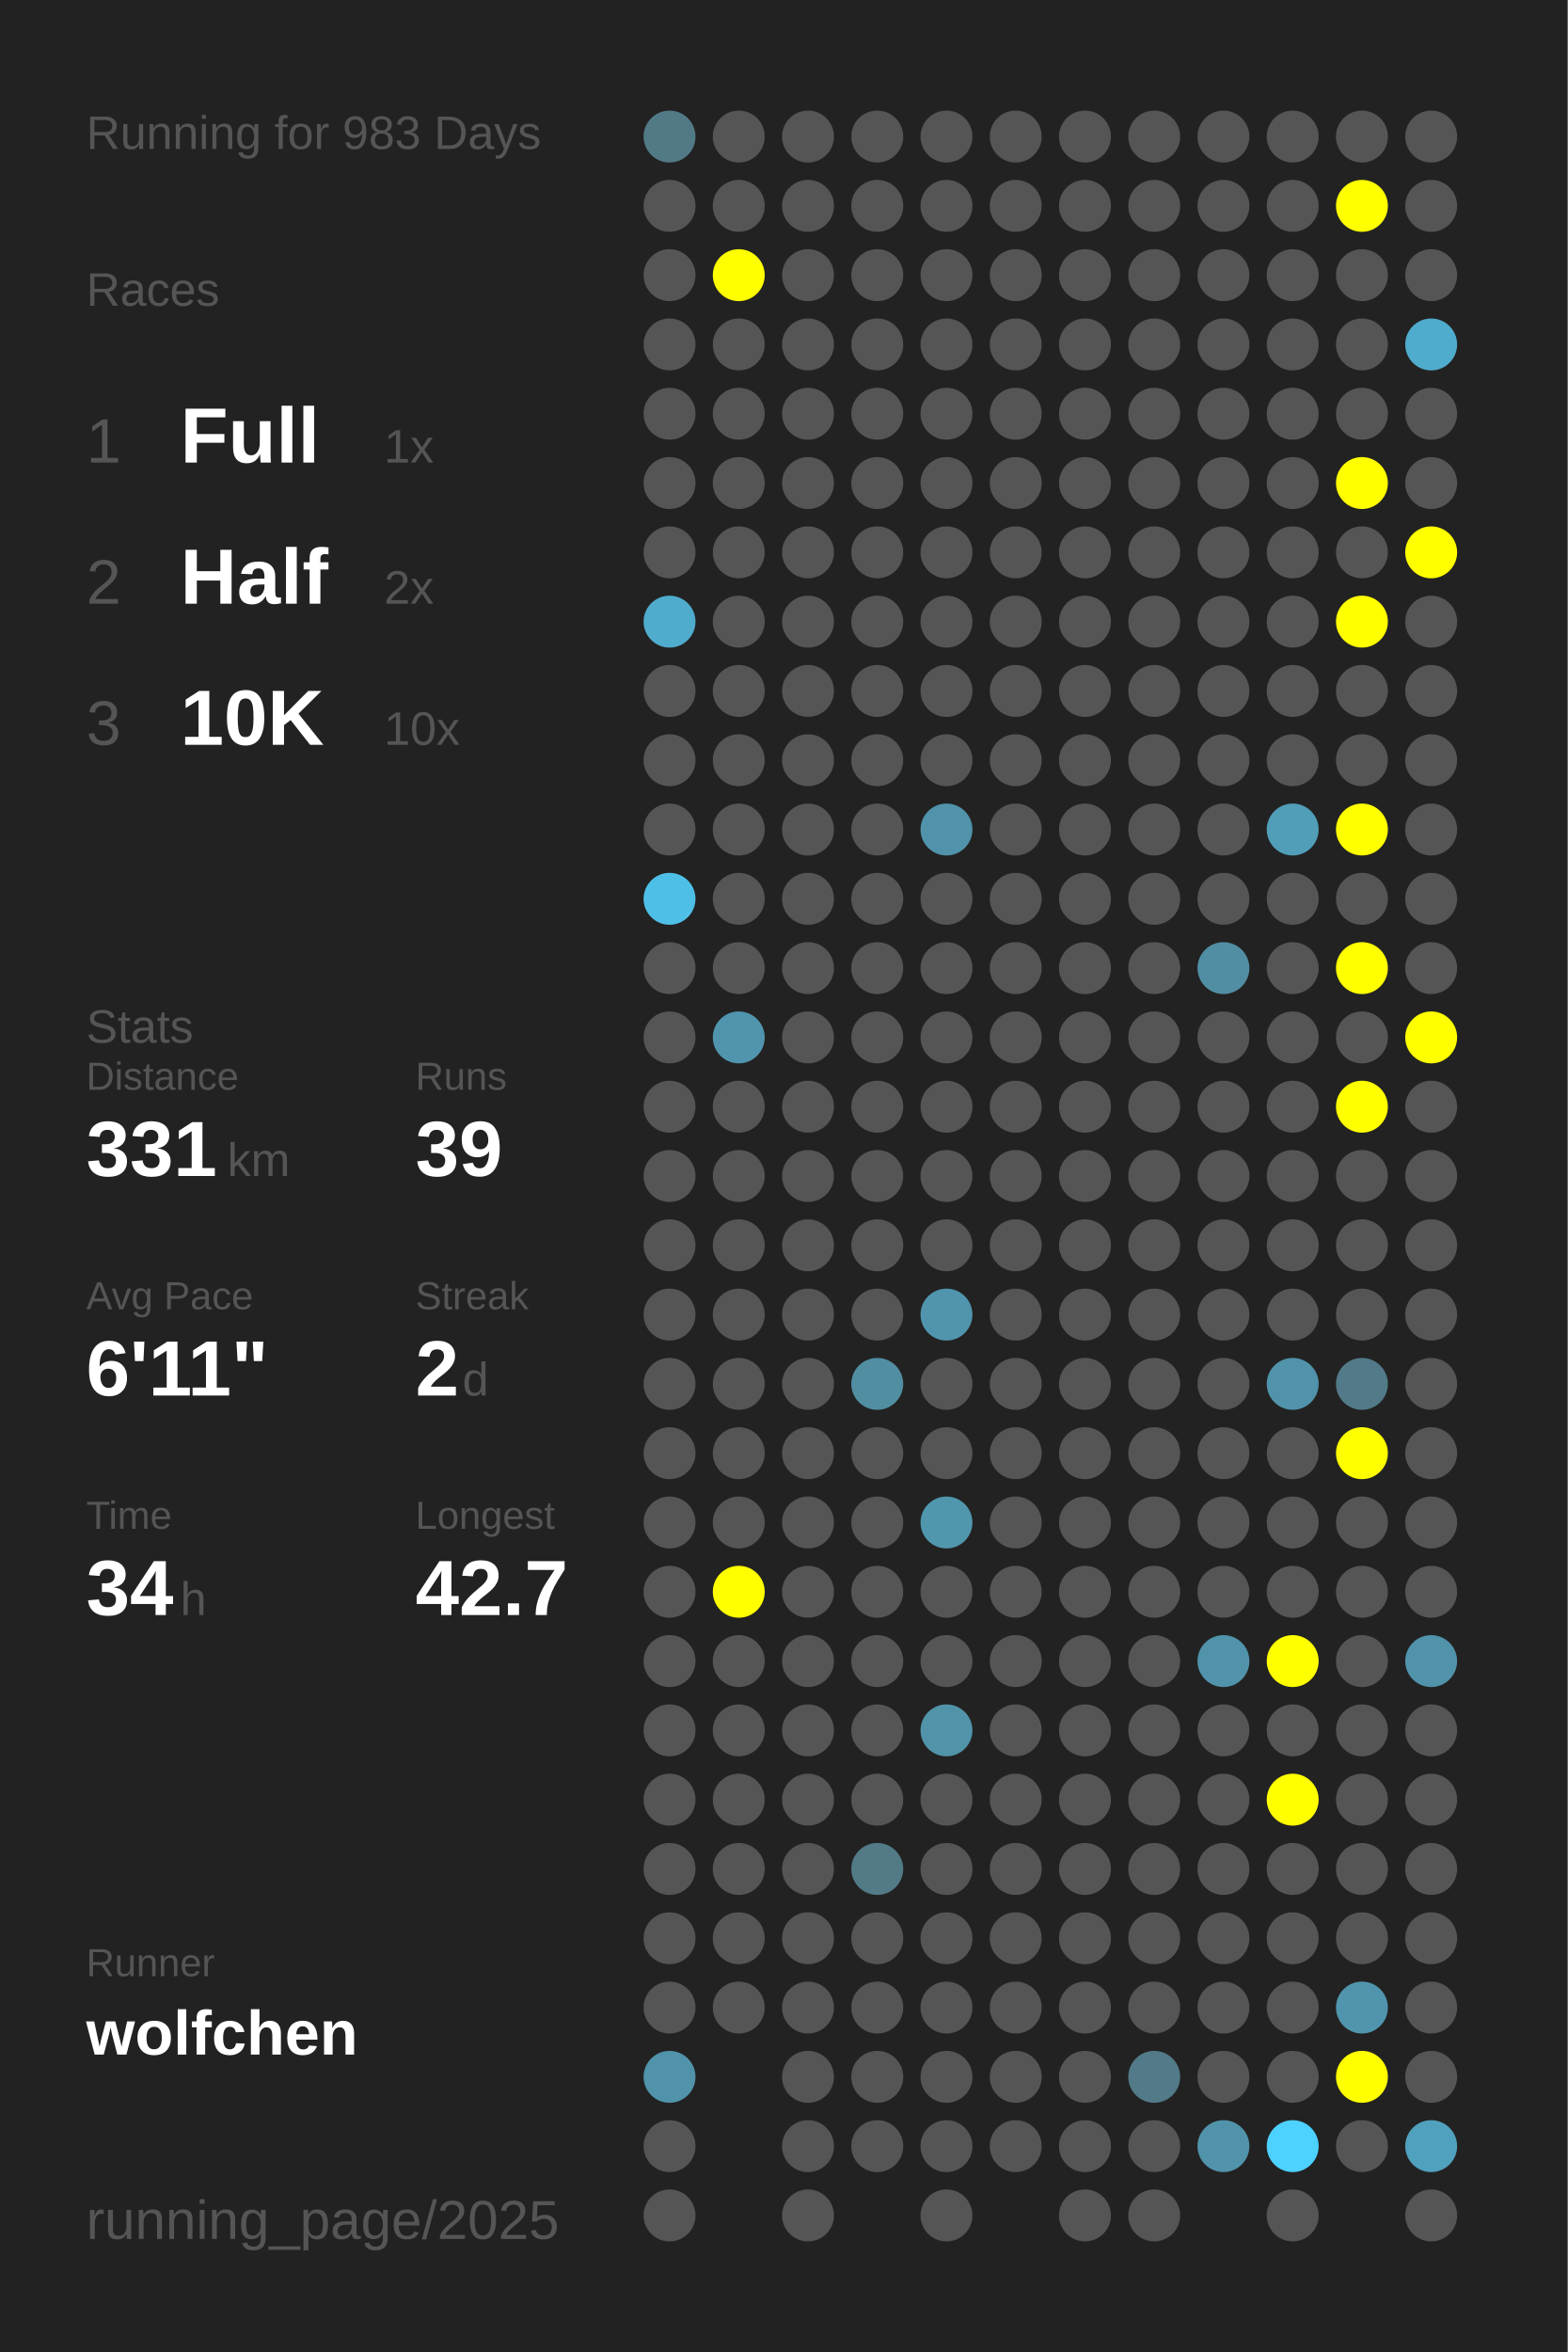
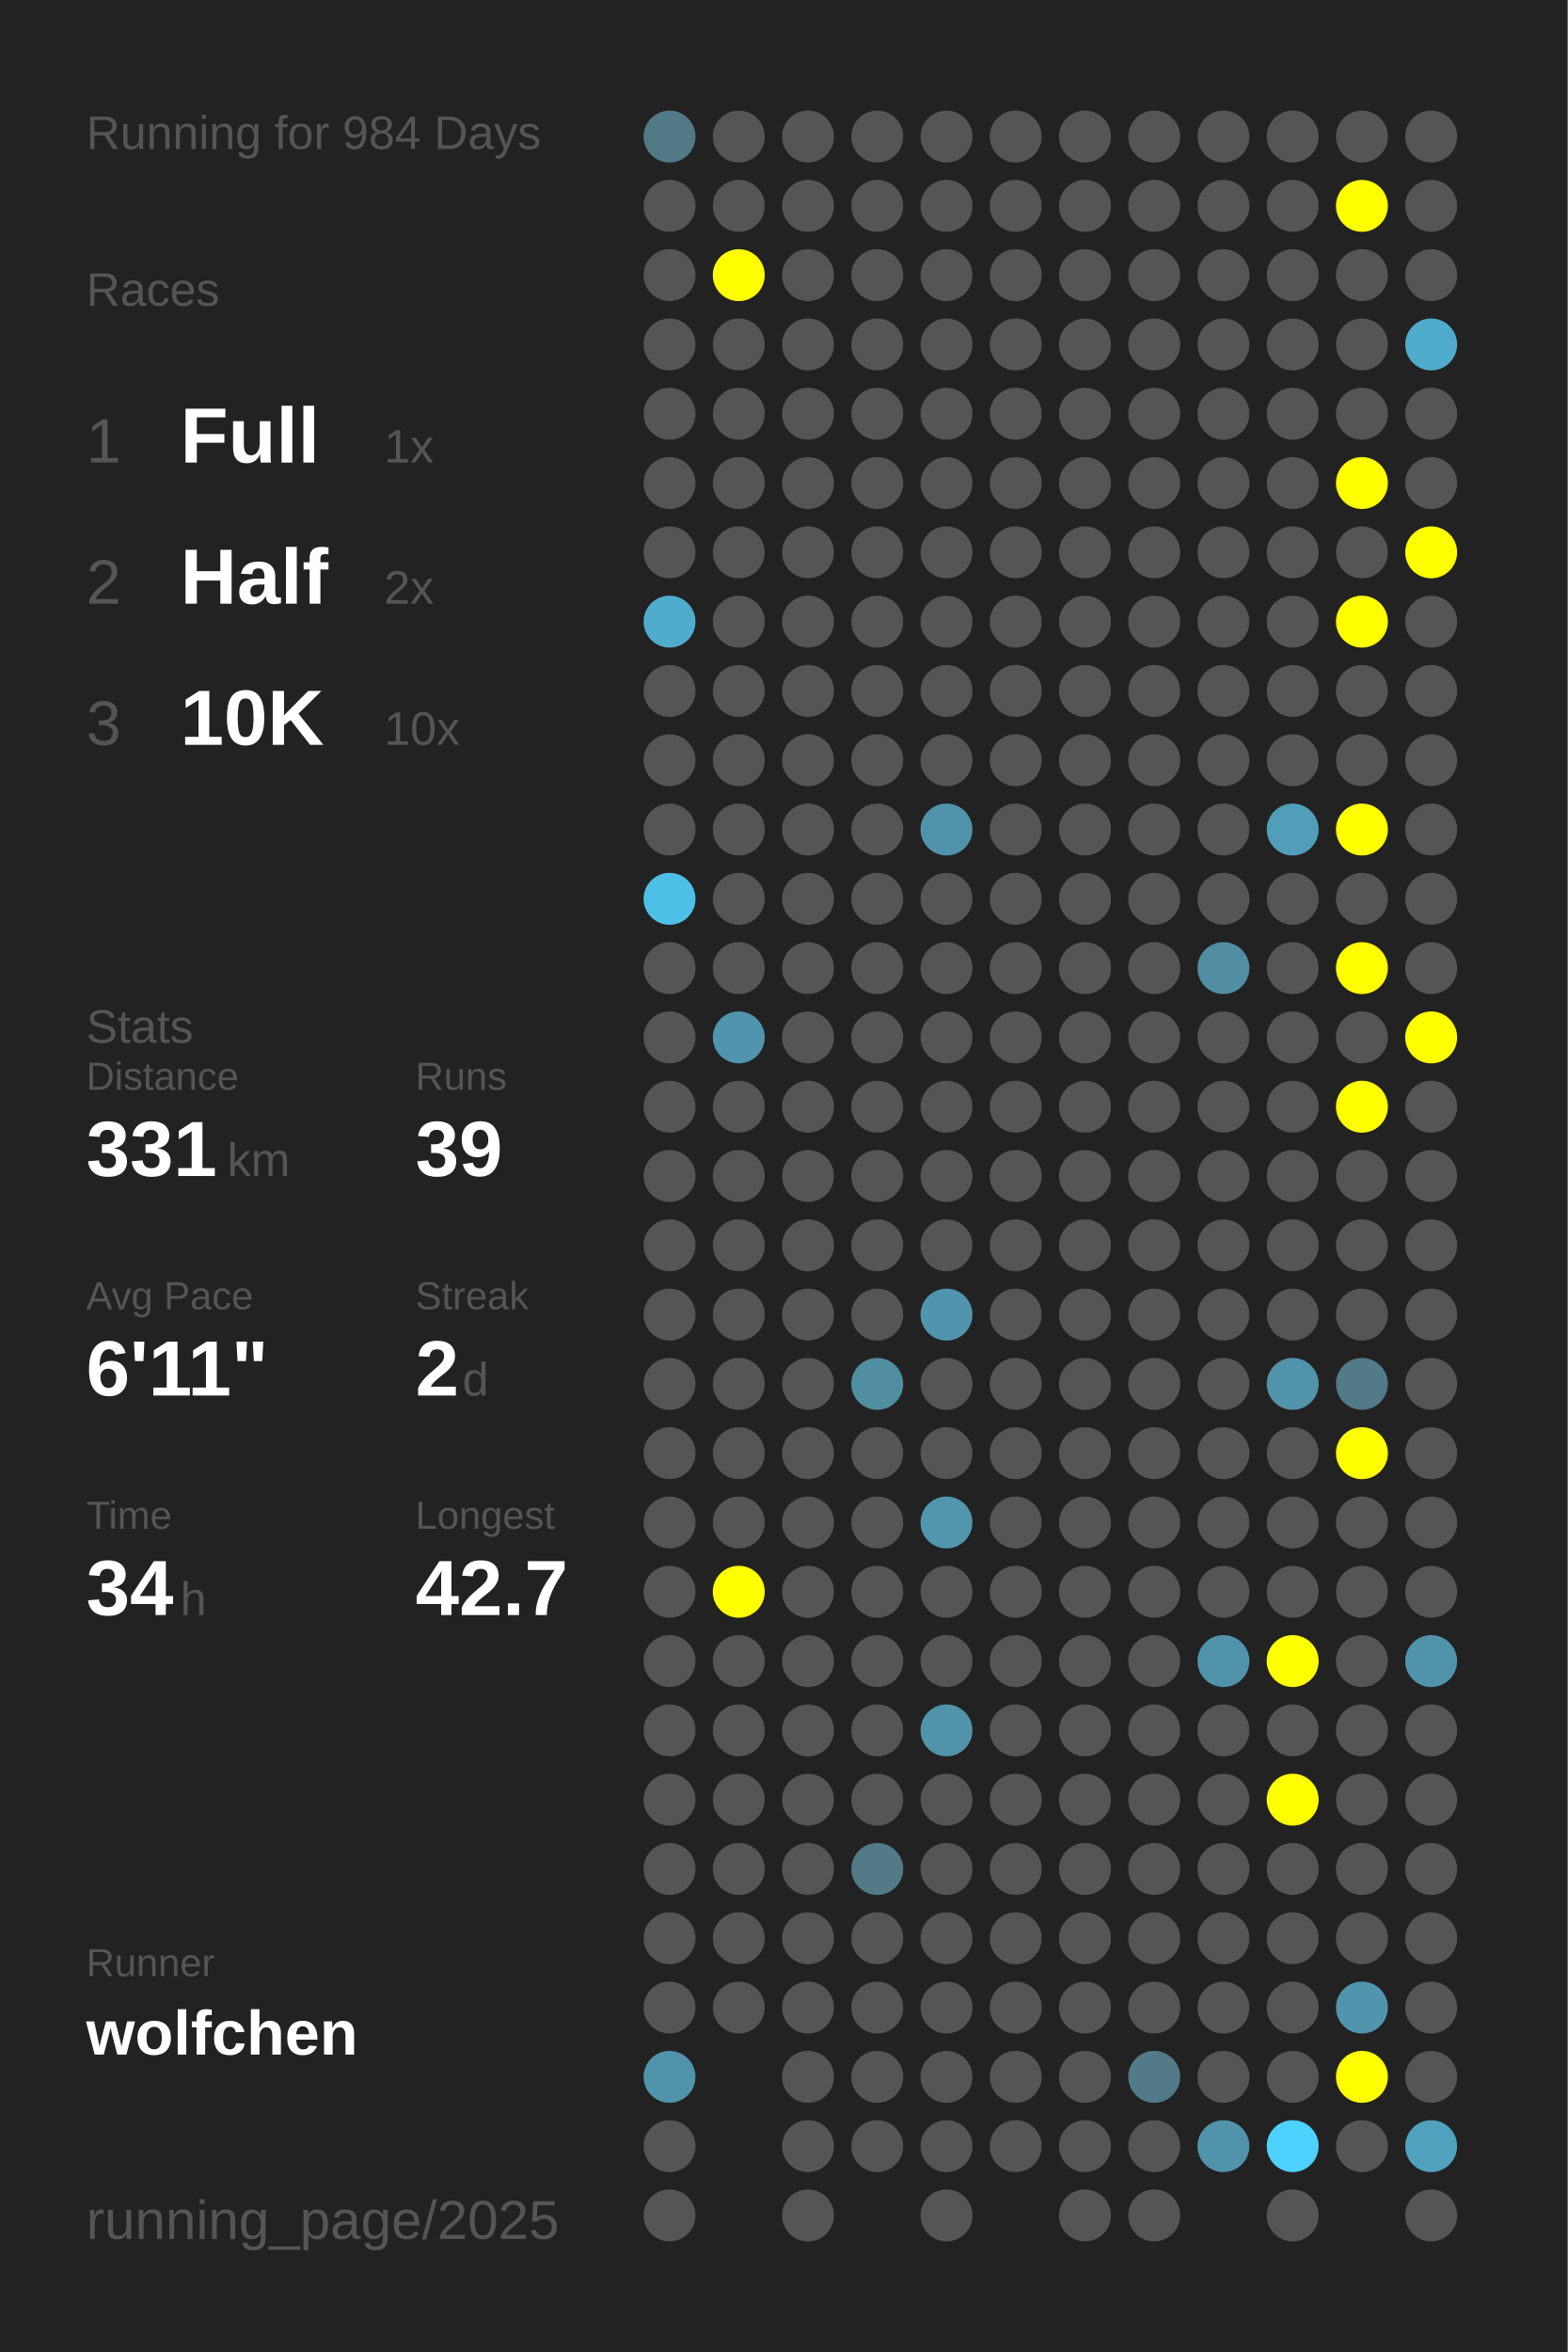
<svg xmlns="http://www.w3.org/2000/svg" baseProfile="full" height="300mm" version="1.1" viewBox="0,0,200,300" width="200mm">
  <defs />
  <rect fill="#222222" height="300" width="200" x="0" y="0" />
-   <text fill="#555555" style="font-size:6px; font-family:Arial;" x="11" y="19">Running for 983 Days</text>
+   <text fill="#555555" style="font-size:6px; font-family:Arial;" x="11" y="19">Running for 984 Days</text>
  <text fill="#555555" style="font-size:6px; font-family:Arial;" x="11" y="39">Races</text>
  <text fill="#555555" style="font-size:8px; font-family:Arial;" x="11" y="59">1</text>
  <text fill="#FFFFFF" style="font-size:10px; font-family:Arial; font-weight:bold;" x="23" y="59">Full</text>
  <text fill="#555555" style="font-size:6px; font-family:Arial;" x="49" y="59">1x</text>
  <text fill="#555555" style="font-size:8px; font-family:Arial;" x="11" y="77">2</text>
  <text fill="#FFFFFF" style="font-size:10px; font-family:Arial; font-weight:bold;" x="23" y="77">Half</text>
  <text fill="#555555" style="font-size:6px; font-family:Arial;" x="49" y="77">2x</text>
  <text fill="#555555" style="font-size:8px; font-family:Arial;" x="11" y="95">3</text>
  <text fill="#FFFFFF" style="font-size:10px; font-family:Arial; font-weight:bold;" x="23" y="95">10K</text>
  <text fill="#555555" style="font-size:6px; font-family:Arial;" x="49" y="95">10x</text>
  <text fill="#555555" style="font-size:6px; font-family:Arial;" x="11" y="133">Stats</text>
  <text fill="#555555" style="font-size:5px; font-family:Arial;" x="11" y="139">Distance</text>
  <text fill="#FFFFFF" style="font-size:10px; font-family:Arial; font-weight:bold;" x="11" y="150">331</text>
  <text fill="#555555" style="font-size:6px; font-family:Arial;" x="29" y="150">km</text>
  <text fill="#555555" style="font-size:5px; font-family:Arial;" x="53" y="139">Runs</text>
  <text fill="#FFFFFF" style="font-size:10px; font-family:Arial; font-weight:bold;" x="53" y="150">39</text>
  <text fill="#555555" style="font-size:5px; font-family:Arial;" x="11" y="167">Avg Pace</text>
  <text fill="#FFFFFF" style="font-size:10px; font-family:Arial; font-weight:bold;" x="11" y="178">6'11"</text>
  <text fill="#555555" style="font-size:5px; font-family:Arial;" x="53" y="167">Streak</text>
  <text fill="#FFFFFF" style="font-size:10px; font-family:Arial; font-weight:bold;" x="53" y="178">2</text>
  <text fill="#555555" style="font-size:6px; font-family:Arial;" x="59" y="178">d</text>
  <text fill="#555555" style="font-size:5px; font-family:Arial;" x="11" y="195">Time</text>
  <text fill="#FFFFFF" style="font-size:10px; font-family:Arial; font-weight:bold;" x="11" y="206">34</text>
  <text fill="#555555" style="font-size:6px; font-family:Arial;" x="23" y="206">h</text>
  <text fill="#555555" style="font-size:5px; font-family:Arial;" x="53" y="195">Longest</text>
  <text fill="#FFFFFF" style="font-size:10px; font-family:Arial; font-weight:bold;" x="53" y="206">42.7</text>
  <text fill="#555555" style="font-size:5px; font-family:Arial;" x="11" y="252.065">Runner</text>
  <text fill="#FFFFFF" style="font-size:8px; font-family:Arial; font-weight:bold;" x="11" y="262.065">wolfchen</text>
  <text fill="#555555" style="font-size:7px; font-family:Arial;" x="11" y="285.581">running_page/2025</text>
  <circle cx="85.417" cy="17.419" fill="#527986" r="3.312" />
  <circle cx="85.417" cy="26.258" fill="#555555" r="3.312" />
  <circle cx="85.417" cy="35.097" fill="#555555" r="3.312" />
  <circle cx="85.417" cy="43.935" fill="#555555" r="3.312" />
  <circle cx="85.417" cy="52.774" fill="#555555" r="3.312" />
  <circle cx="85.417" cy="61.613" fill="#555555" r="3.312" />
  <circle cx="85.417" cy="70.452" fill="#555555" r="3.312" />
  <circle cx="85.417" cy="79.29" fill="#4faccc" r="3.312" />
  <circle cx="85.417" cy="88.129" fill="#555555" r="3.312" />
  <circle cx="85.417" cy="96.968" fill="#555555" r="3.312" />
  <circle cx="85.417" cy="105.806" fill="#555555" r="3.312" />
  <circle cx="85.417" cy="114.645" fill="#4ec0e7" r="3.312" />
  <circle cx="85.417" cy="123.484" fill="#555555" r="3.312" />
  <circle cx="85.417" cy="132.323" fill="#555555" r="3.312" />
  <circle cx="85.417" cy="141.161" fill="#555555" r="3.312" />
  <circle cx="85.417" cy="150" fill="#555555" r="3.312" />
  <circle cx="85.417" cy="158.839" fill="#555555" r="3.312" />
  <circle cx="85.417" cy="167.677" fill="#555555" r="3.312" />
  <circle cx="85.417" cy="176.516" fill="#555555" r="3.312" />
  <circle cx="85.417" cy="185.355" fill="#555555" r="3.312" />
  <circle cx="85.417" cy="194.194" fill="#555555" r="3.312" />
  <circle cx="85.417" cy="203.032" fill="#555555" r="3.312" />
  <circle cx="85.417" cy="211.871" fill="#555555" r="3.312" />
  <circle cx="85.417" cy="220.71" fill="#555555" r="3.312" />
  <circle cx="85.417" cy="229.548" fill="#555555" r="3.312" />
  <circle cx="85.417" cy="238.387" fill="#555555" r="3.312" />
  <circle cx="85.417" cy="247.226" fill="#555555" r="3.312" />
  <circle cx="85.417" cy="256.065" fill="#555555" r="3.312" />
  <circle cx="85.417" cy="264.903" fill="#5093aa" r="3.312" />
  <circle cx="85.417" cy="273.742" fill="#555555" r="3.312" />
  <circle cx="85.417" cy="282.581" fill="#555555" r="3.312" />
  <circle cx="94.25" cy="17.419" fill="#555555" r="3.312" />
  <circle cx="94.25" cy="26.258" fill="#555555" r="3.312" />
  <circle cx="94.25" cy="35.097" fill="#FFFF00" r="3.312" />
  <circle cx="94.25" cy="43.935" fill="#555555" r="3.312" />
  <circle cx="94.25" cy="52.774" fill="#555555" r="3.312" />
  <circle cx="94.25" cy="61.613" fill="#555555" r="3.312" />
  <circle cx="94.25" cy="70.452" fill="#555555" r="3.312" />
  <circle cx="94.25" cy="79.29" fill="#555555" r="3.312" />
  <circle cx="94.25" cy="88.129" fill="#555555" r="3.312" />
  <circle cx="94.25" cy="96.968" fill="#555555" r="3.312" />
  <circle cx="94.25" cy="105.806" fill="#555555" r="3.312" />
  <circle cx="94.25" cy="114.645" fill="#555555" r="3.312" />
  <circle cx="94.25" cy="123.484" fill="#555555" r="3.312" />
  <circle cx="94.25" cy="132.323" fill="#5095ad" r="3.312" />
  <circle cx="94.25" cy="141.161" fill="#555555" r="3.312" />
  <circle cx="94.25" cy="150" fill="#555555" r="3.312" />
  <circle cx="94.25" cy="158.839" fill="#555555" r="3.312" />
  <circle cx="94.25" cy="167.677" fill="#555555" r="3.312" />
  <circle cx="94.25" cy="176.516" fill="#555555" r="3.312" />
  <circle cx="94.25" cy="185.355" fill="#555555" r="3.312" />
  <circle cx="94.25" cy="194.194" fill="#555555" r="3.312" />
  <circle cx="94.25" cy="203.032" fill="#FFFF00" r="3.312" />
  <circle cx="94.25" cy="211.871" fill="#555555" r="3.312" />
  <circle cx="94.25" cy="220.71" fill="#555555" r="3.312" />
  <circle cx="94.25" cy="229.548" fill="#555555" r="3.312" />
  <circle cx="94.25" cy="238.387" fill="#555555" r="3.312" />
  <circle cx="94.25" cy="247.226" fill="#555555" r="3.312" />
  <circle cx="94.25" cy="256.065" fill="#555555" r="3.312" />
  <circle cx="103.083" cy="17.419" fill="#555555" r="3.312" />
  <circle cx="103.083" cy="26.258" fill="#555555" r="3.312" />
  <circle cx="103.083" cy="35.097" fill="#555555" r="3.312" />
  <circle cx="103.083" cy="43.935" fill="#555555" r="3.312" />
  <circle cx="103.083" cy="52.774" fill="#555555" r="3.312" />
  <circle cx="103.083" cy="61.613" fill="#555555" r="3.312" />
  <circle cx="103.083" cy="70.452" fill="#555555" r="3.312" />
  <circle cx="103.083" cy="79.29" fill="#555555" r="3.312" />
  <circle cx="103.083" cy="88.129" fill="#555555" r="3.312" />
  <circle cx="103.083" cy="96.968" fill="#555555" r="3.312" />
  <circle cx="103.083" cy="105.806" fill="#555555" r="3.312" />
  <circle cx="103.083" cy="114.645" fill="#555555" r="3.312" />
  <circle cx="103.083" cy="123.484" fill="#555555" r="3.312" />
  <circle cx="103.083" cy="132.323" fill="#555555" r="3.312" />
  <circle cx="103.083" cy="141.161" fill="#555555" r="3.312" />
  <circle cx="103.083" cy="150" fill="#555555" r="3.312" />
  <circle cx="103.083" cy="158.839" fill="#555555" r="3.312" />
  <circle cx="103.083" cy="167.677" fill="#555555" r="3.312" />
  <circle cx="103.083" cy="176.516" fill="#555555" r="3.312" />
  <circle cx="103.083" cy="185.355" fill="#555555" r="3.312" />
  <circle cx="103.083" cy="194.194" fill="#555555" r="3.312" />
  <circle cx="103.083" cy="203.032" fill="#555555" r="3.312" />
  <circle cx="103.083" cy="211.871" fill="#555555" r="3.312" />
  <circle cx="103.083" cy="220.71" fill="#555555" r="3.312" />
  <circle cx="103.083" cy="229.548" fill="#555555" r="3.312" />
  <circle cx="103.083" cy="238.387" fill="#555555" r="3.312" />
  <circle cx="103.083" cy="247.226" fill="#555555" r="3.312" />
  <circle cx="103.083" cy="256.065" fill="#555555" r="3.312" />
  <circle cx="103.083" cy="264.903" fill="#555555" r="3.312" />
  <circle cx="103.083" cy="273.742" fill="#555555" r="3.312" />
  <circle cx="103.083" cy="282.581" fill="#555555" r="3.312" />
  <circle cx="111.917" cy="17.419" fill="#555555" r="3.312" />
  <circle cx="111.917" cy="26.258" fill="#555555" r="3.312" />
  <circle cx="111.917" cy="35.097" fill="#555555" r="3.312" />
  <circle cx="111.917" cy="43.935" fill="#555555" r="3.312" />
  <circle cx="111.917" cy="52.774" fill="#555555" r="3.312" />
  <circle cx="111.917" cy="61.613" fill="#555555" r="3.312" />
  <circle cx="111.917" cy="70.452" fill="#555555" r="3.312" />
  <circle cx="111.917" cy="79.29" fill="#555555" r="3.312" />
  <circle cx="111.917" cy="88.129" fill="#555555" r="3.312" />
  <circle cx="111.917" cy="96.968" fill="#555555" r="3.312" />
  <circle cx="111.917" cy="105.806" fill="#555555" r="3.312" />
  <circle cx="111.917" cy="114.645" fill="#555555" r="3.312" />
  <circle cx="111.917" cy="123.484" fill="#555555" r="3.312" />
  <circle cx="111.917" cy="132.323" fill="#555555" r="3.312" />
  <circle cx="111.917" cy="141.161" fill="#555555" r="3.312" />
  <circle cx="111.917" cy="150" fill="#555555" r="3.312" />
  <circle cx="111.917" cy="158.839" fill="#555555" r="3.312" />
  <circle cx="111.917" cy="167.677" fill="#555555" r="3.312" />
  <circle cx="111.917" cy="176.516" fill="#518ea2" r="3.312" />
  <circle cx="111.917" cy="185.355" fill="#555555" r="3.312" />
  <circle cx="111.917" cy="194.194" fill="#555555" r="3.312" />
  <circle cx="111.917" cy="203.032" fill="#555555" r="3.312" />
  <circle cx="111.917" cy="211.871" fill="#555555" r="3.312" />
  <circle cx="111.917" cy="220.71" fill="#555555" r="3.312" />
  <circle cx="111.917" cy="229.548" fill="#555555" r="3.312" />
  <circle cx="111.917" cy="238.387" fill="#527a87" r="3.312" />
  <circle cx="111.917" cy="247.226" fill="#555555" r="3.312" />
  <circle cx="111.917" cy="256.065" fill="#555555" r="3.312" />
  <circle cx="111.917" cy="264.903" fill="#555555" r="3.312" />
  <circle cx="111.917" cy="273.742" fill="#555555" r="3.312" />
  <circle cx="120.75" cy="17.419" fill="#555555" r="3.312" />
  <circle cx="120.75" cy="26.258" fill="#555555" r="3.312" />
  <circle cx="120.75" cy="35.097" fill="#555555" r="3.312" />
  <circle cx="120.75" cy="43.935" fill="#555555" r="3.312" />
  <circle cx="120.75" cy="52.774" fill="#555555" r="3.312" />
  <circle cx="120.75" cy="61.613" fill="#555555" r="3.312" />
  <circle cx="120.75" cy="70.452" fill="#555555" r="3.312" />
  <circle cx="120.75" cy="79.29" fill="#555555" r="3.312" />
  <circle cx="120.75" cy="88.129" fill="#555555" r="3.312" />
  <circle cx="120.75" cy="96.968" fill="#555555" r="3.312" />
  <circle cx="120.75" cy="105.806" fill="#5093aa" r="3.312" />
  <circle cx="120.75" cy="114.645" fill="#555555" r="3.312" />
  <circle cx="120.75" cy="123.484" fill="#555555" r="3.312" />
  <circle cx="120.75" cy="132.323" fill="#555555" r="3.312" />
  <circle cx="120.75" cy="141.161" fill="#555555" r="3.312" />
  <circle cx="120.75" cy="150" fill="#555555" r="3.312" />
  <circle cx="120.75" cy="158.839" fill="#555555" r="3.312" />
  <circle cx="120.75" cy="167.677" fill="#5095ad" r="3.312" />
  <circle cx="120.75" cy="176.516" fill="#555555" r="3.312" />
  <circle cx="120.75" cy="185.355" fill="#555555" r="3.312" />
  <circle cx="120.75" cy="194.194" fill="#5096ad" r="3.312" />
  <circle cx="120.75" cy="203.032" fill="#555555" r="3.312" />
  <circle cx="120.75" cy="211.871" fill="#555555" r="3.312" />
  <circle cx="120.75" cy="220.71" fill="#5193a9" r="3.312" />
  <circle cx="120.75" cy="229.548" fill="#555555" r="3.312" />
  <circle cx="120.75" cy="238.387" fill="#555555" r="3.312" />
  <circle cx="120.75" cy="247.226" fill="#555555" r="3.312" />
  <circle cx="120.75" cy="256.065" fill="#555555" r="3.312" />
  <circle cx="120.75" cy="264.903" fill="#555555" r="3.312" />
  <circle cx="120.75" cy="273.742" fill="#555555" r="3.312" />
  <circle cx="120.75" cy="282.581" fill="#555555" r="3.312" />
  <circle cx="129.583" cy="17.419" fill="#555555" r="3.312" />
  <circle cx="129.583" cy="26.258" fill="#555555" r="3.312" />
  <circle cx="129.583" cy="35.097" fill="#555555" r="3.312" />
  <circle cx="129.583" cy="43.935" fill="#555555" r="3.312" />
  <circle cx="129.583" cy="52.774" fill="#555555" r="3.312" />
  <circle cx="129.583" cy="61.613" fill="#555555" r="3.312" />
  <circle cx="129.583" cy="70.452" fill="#555555" r="3.312" />
  <circle cx="129.583" cy="79.29" fill="#555555" r="3.312" />
  <circle cx="129.583" cy="88.129" fill="#555555" r="3.312" />
  <circle cx="129.583" cy="96.968" fill="#555555" r="3.312" />
  <circle cx="129.583" cy="105.806" fill="#555555" r="3.312" />
  <circle cx="129.583" cy="114.645" fill="#555555" r="3.312" />
  <circle cx="129.583" cy="123.484" fill="#555555" r="3.312" />
  <circle cx="129.583" cy="132.323" fill="#555555" r="3.312" />
  <circle cx="129.583" cy="141.161" fill="#555555" r="3.312" />
  <circle cx="129.583" cy="150" fill="#555555" r="3.312" />
  <circle cx="129.583" cy="158.839" fill="#555555" r="3.312" />
  <circle cx="129.583" cy="167.677" fill="#555555" r="3.312" />
  <circle cx="129.583" cy="176.516" fill="#555555" r="3.312" />
  <circle cx="129.583" cy="185.355" fill="#555555" r="3.312" />
  <circle cx="129.583" cy="194.194" fill="#555555" r="3.312" />
  <circle cx="129.583" cy="203.032" fill="#555555" r="3.312" />
  <circle cx="129.583" cy="211.871" fill="#555555" r="3.312" />
  <circle cx="129.583" cy="220.71" fill="#555555" r="3.312" />
  <circle cx="129.583" cy="229.548" fill="#555555" r="3.312" />
  <circle cx="129.583" cy="238.387" fill="#555555" r="3.312" />
  <circle cx="129.583" cy="247.226" fill="#555555" r="3.312" />
  <circle cx="129.583" cy="256.065" fill="#555555" r="3.312" />
  <circle cx="129.583" cy="264.903" fill="#555555" r="3.312" />
  <circle cx="129.583" cy="273.742" fill="#555555" r="3.312" />
  <circle cx="138.417" cy="17.419" fill="#555555" r="3.312" />
  <circle cx="138.417" cy="26.258" fill="#555555" r="3.312" />
  <circle cx="138.417" cy="35.097" fill="#555555" r="3.312" />
  <circle cx="138.417" cy="43.935" fill="#555555" r="3.312" />
  <circle cx="138.417" cy="52.774" fill="#555555" r="3.312" />
  <circle cx="138.417" cy="61.613" fill="#555555" r="3.312" />
  <circle cx="138.417" cy="70.452" fill="#555555" r="3.312" />
  <circle cx="138.417" cy="79.29" fill="#555555" r="3.312" />
  <circle cx="138.417" cy="88.129" fill="#555555" r="3.312" />
  <circle cx="138.417" cy="96.968" fill="#555555" r="3.312" />
  <circle cx="138.417" cy="105.806" fill="#555555" r="3.312" />
  <circle cx="138.417" cy="114.645" fill="#555555" r="3.312" />
  <circle cx="138.417" cy="123.484" fill="#555555" r="3.312" />
  <circle cx="138.417" cy="132.323" fill="#555555" r="3.312" />
  <circle cx="138.417" cy="141.161" fill="#555555" r="3.312" />
  <circle cx="138.417" cy="150" fill="#555555" r="3.312" />
  <circle cx="138.417" cy="158.839" fill="#555555" r="3.312" />
  <circle cx="138.417" cy="167.677" fill="#555555" r="3.312" />
  <circle cx="138.417" cy="176.516" fill="#555555" r="3.312" />
  <circle cx="138.417" cy="185.355" fill="#555555" r="3.312" />
  <circle cx="138.417" cy="194.194" fill="#555555" r="3.312" />
  <circle cx="138.417" cy="203.032" fill="#555555" r="3.312" />
  <circle cx="138.417" cy="211.871" fill="#555555" r="3.312" />
  <circle cx="138.417" cy="220.71" fill="#555555" r="3.312" />
  <circle cx="138.417" cy="229.548" fill="#555555" r="3.312" />
  <circle cx="138.417" cy="238.387" fill="#555555" r="3.312" />
  <circle cx="138.417" cy="247.226" fill="#555555" r="3.312" />
  <circle cx="138.417" cy="256.065" fill="#555555" r="3.312" />
  <circle cx="138.417" cy="264.903" fill="#555555" r="3.312" />
  <circle cx="138.417" cy="273.742" fill="#555555" r="3.312" />
  <circle cx="138.417" cy="282.581" fill="#555555" r="3.312" />
  <circle cx="147.25" cy="17.419" fill="#555555" r="3.312" />
  <circle cx="147.25" cy="26.258" fill="#555555" r="3.312" />
  <circle cx="147.25" cy="35.097" fill="#555555" r="3.312" />
  <circle cx="147.25" cy="43.935" fill="#555555" r="3.312" />
  <circle cx="147.25" cy="52.774" fill="#555555" r="3.312" />
  <circle cx="147.25" cy="61.613" fill="#555555" r="3.312" />
  <circle cx="147.25" cy="70.452" fill="#555555" r="3.312" />
  <circle cx="147.25" cy="79.29" fill="#555555" r="3.312" />
  <circle cx="147.25" cy="88.129" fill="#555555" r="3.312" />
  <circle cx="147.25" cy="96.968" fill="#555555" r="3.312" />
  <circle cx="147.25" cy="105.806" fill="#555555" r="3.312" />
  <circle cx="147.25" cy="114.645" fill="#555555" r="3.312" />
  <circle cx="147.25" cy="123.484" fill="#555555" r="3.312" />
  <circle cx="147.25" cy="132.323" fill="#555555" r="3.312" />
  <circle cx="147.25" cy="141.161" fill="#555555" r="3.312" />
  <circle cx="147.25" cy="150" fill="#555555" r="3.312" />
  <circle cx="147.25" cy="158.839" fill="#555555" r="3.312" />
  <circle cx="147.25" cy="167.677" fill="#555555" r="3.312" />
  <circle cx="147.25" cy="176.516" fill="#555555" r="3.312" />
  <circle cx="147.25" cy="185.355" fill="#555555" r="3.312" />
  <circle cx="147.25" cy="194.194" fill="#555555" r="3.312" />
  <circle cx="147.25" cy="203.032" fill="#555555" r="3.312" />
  <circle cx="147.25" cy="211.871" fill="#555555" r="3.312" />
  <circle cx="147.25" cy="220.71" fill="#555555" r="3.312" />
  <circle cx="147.25" cy="229.548" fill="#555555" r="3.312" />
  <circle cx="147.25" cy="238.387" fill="#555555" r="3.312" />
  <circle cx="147.25" cy="247.226" fill="#555555" r="3.312" />
  <circle cx="147.25" cy="256.065" fill="#555555" r="3.312" />
  <circle cx="147.25" cy="264.903" fill="#527a88" r="3.312" />
  <circle cx="147.25" cy="273.742" fill="#555555" r="3.312" />
  <circle cx="147.25" cy="282.581" fill="#555555" r="3.312" />
  <circle cx="156.083" cy="17.419" fill="#555555" r="3.312" />
  <circle cx="156.083" cy="26.258" fill="#555555" r="3.312" />
  <circle cx="156.083" cy="35.097" fill="#555555" r="3.312" />
  <circle cx="156.083" cy="43.935" fill="#555555" r="3.312" />
  <circle cx="156.083" cy="52.774" fill="#555555" r="3.312" />
  <circle cx="156.083" cy="61.613" fill="#555555" r="3.312" />
  <circle cx="156.083" cy="70.452" fill="#555555" r="3.312" />
  <circle cx="156.083" cy="79.29" fill="#555555" r="3.312" />
  <circle cx="156.083" cy="88.129" fill="#555555" r="3.312" />
  <circle cx="156.083" cy="96.968" fill="#555555" r="3.312" />
  <circle cx="156.083" cy="105.806" fill="#555555" r="3.312" />
  <circle cx="156.083" cy="114.645" fill="#555555" r="3.312" />
  <circle cx="156.083" cy="123.484" fill="#518ea3" r="3.312" />
  <circle cx="156.083" cy="132.323" fill="#555555" r="3.312" />
  <circle cx="156.083" cy="141.161" fill="#555555" r="3.312" />
  <circle cx="156.083" cy="150" fill="#555555" r="3.312" />
  <circle cx="156.083" cy="158.839" fill="#555555" r="3.312" />
  <circle cx="156.083" cy="167.677" fill="#555555" r="3.312" />
  <circle cx="156.083" cy="176.516" fill="#555555" r="3.312" />
  <circle cx="156.083" cy="185.355" fill="#555555" r="3.312" />
  <circle cx="156.083" cy="194.194" fill="#555555" r="3.312" />
  <circle cx="156.083" cy="203.032" fill="#555555" r="3.312" />
  <circle cx="156.083" cy="211.871" fill="#5093aa" r="3.312" />
  <circle cx="156.083" cy="220.71" fill="#555555" r="3.312" />
  <circle cx="156.083" cy="229.548" fill="#555555" r="3.312" />
  <circle cx="156.083" cy="238.387" fill="#555555" r="3.312" />
  <circle cx="156.083" cy="247.226" fill="#555555" r="3.312" />
  <circle cx="156.083" cy="256.065" fill="#555555" r="3.312" />
  <circle cx="156.083" cy="264.903" fill="#555555" r="3.312" />
  <circle cx="156.083" cy="273.742" fill="#5093aa" r="3.312" />
  <circle cx="164.917" cy="17.419" fill="#555555" r="3.312" />
  <circle cx="164.917" cy="26.258" fill="#555555" r="3.312" />
  <circle cx="164.917" cy="35.097" fill="#555555" r="3.312" />
  <circle cx="164.917" cy="43.935" fill="#555555" r="3.312" />
  <circle cx="164.917" cy="52.774" fill="#555555" r="3.312" />
  <circle cx="164.917" cy="61.613" fill="#555555" r="3.312" />
  <circle cx="164.917" cy="70.452" fill="#555555" r="3.312" />
  <circle cx="164.917" cy="79.29" fill="#555555" r="3.312" />
  <circle cx="164.917" cy="88.129" fill="#555555" r="3.312" />
  <circle cx="164.917" cy="96.968" fill="#555555" r="3.312" />
  <circle cx="164.917" cy="105.806" fill="#509eb8" r="3.312" />
  <circle cx="164.917" cy="114.645" fill="#555555" r="3.312" />
  <circle cx="164.917" cy="123.484" fill="#555555" r="3.312" />
  <circle cx="164.917" cy="132.323" fill="#555555" r="3.312" />
  <circle cx="164.917" cy="141.161" fill="#555555" r="3.312" />
  <circle cx="164.917" cy="150" fill="#555555" r="3.312" />
  <circle cx="164.917" cy="158.839" fill="#555555" r="3.312" />
  <circle cx="164.917" cy="167.677" fill="#555555" r="3.312" />
  <circle cx="164.917" cy="176.516" fill="#5093aa" r="3.312" />
  <circle cx="164.917" cy="185.355" fill="#555555" r="3.312" />
  <circle cx="164.917" cy="194.194" fill="#555555" r="3.312" />
  <circle cx="164.917" cy="203.032" fill="#555555" r="3.312" />
  <circle cx="164.917" cy="211.871" fill="#FFFF00" r="3.312" />
  <circle cx="164.917" cy="220.71" fill="#555555" r="3.312" />
  <circle cx="164.917" cy="229.548" fill="#FFFF00" r="3.312" />
  <circle cx="164.917" cy="238.387" fill="#555555" r="3.312" />
  <circle cx="164.917" cy="247.226" fill="#555555" r="3.312" />
  <circle cx="164.917" cy="256.065" fill="#555555" r="3.312" />
  <circle cx="164.917" cy="264.903" fill="#555555" r="3.312" />
  <circle cx="164.917" cy="273.742" fill="#4dd1fe" r="3.312" />
  <circle cx="164.917" cy="282.581" fill="#555555" r="3.312" />
  <circle cx="173.75" cy="17.419" fill="#555555" r="3.312" />
  <circle cx="173.75" cy="26.258" fill="#FFFF00" r="3.312" />
  <circle cx="173.75" cy="35.097" fill="#555555" r="3.312" />
  <circle cx="173.75" cy="43.935" fill="#555555" r="3.312" />
  <circle cx="173.75" cy="52.774" fill="#555555" r="3.312" />
  <circle cx="173.75" cy="61.613" fill="#FFFF00" r="3.312" />
  <circle cx="173.75" cy="70.452" fill="#555555" r="3.312" />
  <circle cx="173.75" cy="79.29" fill="#FFFF00" r="3.312" />
  <circle cx="173.75" cy="88.129" fill="#555555" r="3.312" />
  <circle cx="173.75" cy="96.968" fill="#555555" r="3.312" />
  <circle cx="173.75" cy="105.806" fill="#FFFF00" r="3.312" />
  <circle cx="173.75" cy="114.645" fill="#555555" r="3.312" />
  <circle cx="173.75" cy="123.484" fill="#FFFF00" r="3.312" />
  <circle cx="173.75" cy="132.323" fill="#555555" r="3.312" />
  <circle cx="173.75" cy="141.161" fill="#FFFF00" r="3.312" />
  <circle cx="173.75" cy="150" fill="#555555" r="3.312" />
  <circle cx="173.75" cy="158.839" fill="#555555" r="3.312" />
  <circle cx="173.75" cy="167.677" fill="#555555" r="3.312" />
  <circle cx="173.75" cy="176.516" fill="#527a88" r="3.312" />
  <circle cx="173.75" cy="185.355" fill="#FFFF00" r="3.312" />
  <circle cx="173.75" cy="194.194" fill="#555555" r="3.312" />
  <circle cx="173.75" cy="203.032" fill="#555555" r="3.312" />
  <circle cx="173.75" cy="211.871" fill="#555555" r="3.312" />
  <circle cx="173.75" cy="220.71" fill="#555555" r="3.312" />
  <circle cx="173.75" cy="229.548" fill="#555555" r="3.312" />
  <circle cx="173.75" cy="238.387" fill="#555555" r="3.312" />
  <circle cx="173.75" cy="247.226" fill="#555555" r="3.312" />
  <circle cx="173.75" cy="256.065" fill="#5095ad" r="3.312" />
  <circle cx="173.75" cy="264.903" fill="#FFFF00" r="3.312" />
  <circle cx="173.75" cy="273.742" fill="#555555" r="3.312" />
  <circle cx="182.583" cy="17.419" fill="#555555" r="3.312" />
  <circle cx="182.583" cy="26.258" fill="#555555" r="3.312" />
  <circle cx="182.583" cy="35.097" fill="#555555" r="3.312" />
  <circle cx="182.583" cy="43.935" fill="#4faccc" r="3.312" />
  <circle cx="182.583" cy="52.774" fill="#555555" r="3.312" />
  <circle cx="182.583" cy="61.613" fill="#555555" r="3.312" />
  <circle cx="182.583" cy="70.452" fill="#FFFF00" r="3.312" />
  <circle cx="182.583" cy="79.29" fill="#555555" r="3.312" />
  <circle cx="182.583" cy="88.129" fill="#555555" r="3.312" />
  <circle cx="182.583" cy="96.968" fill="#555555" r="3.312" />
  <circle cx="182.583" cy="105.806" fill="#555555" r="3.312" />
  <circle cx="182.583" cy="114.645" fill="#555555" r="3.312" />
  <circle cx="182.583" cy="123.484" fill="#555555" r="3.312" />
  <circle cx="182.583" cy="132.323" fill="#FFFF00" r="3.312" />
  <circle cx="182.583" cy="141.161" fill="#555555" r="3.312" />
  <circle cx="182.583" cy="150" fill="#555555" r="3.312" />
  <circle cx="182.583" cy="158.839" fill="#555555" r="3.312" />
  <circle cx="182.583" cy="167.677" fill="#555555" r="3.312" />
  <circle cx="182.583" cy="176.516" fill="#555555" r="3.312" />
  <circle cx="182.583" cy="185.355" fill="#555555" r="3.312" />
  <circle cx="182.583" cy="194.194" fill="#555555" r="3.312" />
  <circle cx="182.583" cy="203.032" fill="#555555" r="3.312" />
  <circle cx="182.583" cy="211.871" fill="#5093aa" r="3.312" />
  <circle cx="182.583" cy="220.71" fill="#555555" r="3.312" />
  <circle cx="182.583" cy="229.548" fill="#555555" r="3.312" />
  <circle cx="182.583" cy="238.387" fill="#555555" r="3.312" />
  <circle cx="182.583" cy="247.226" fill="#555555" r="3.312" />
  <circle cx="182.583" cy="256.065" fill="#555555" r="3.312" />
  <circle cx="182.583" cy="264.903" fill="#555555" r="3.312" />
  <circle cx="182.583" cy="273.742" fill="#50a1bd" r="3.312" />
  <circle cx="182.583" cy="282.581" fill="#555555" r="3.312" />
</svg>
